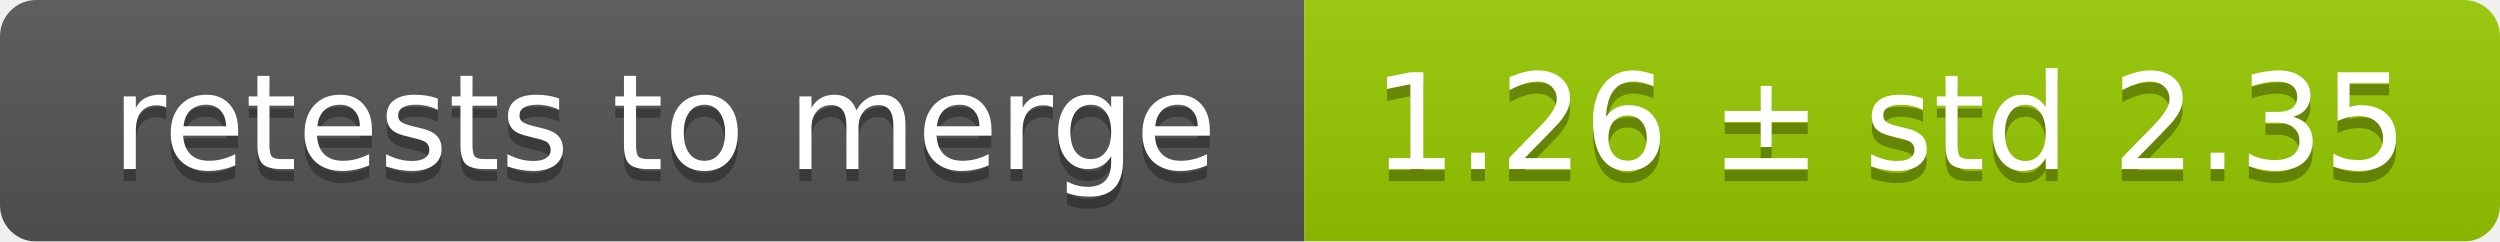
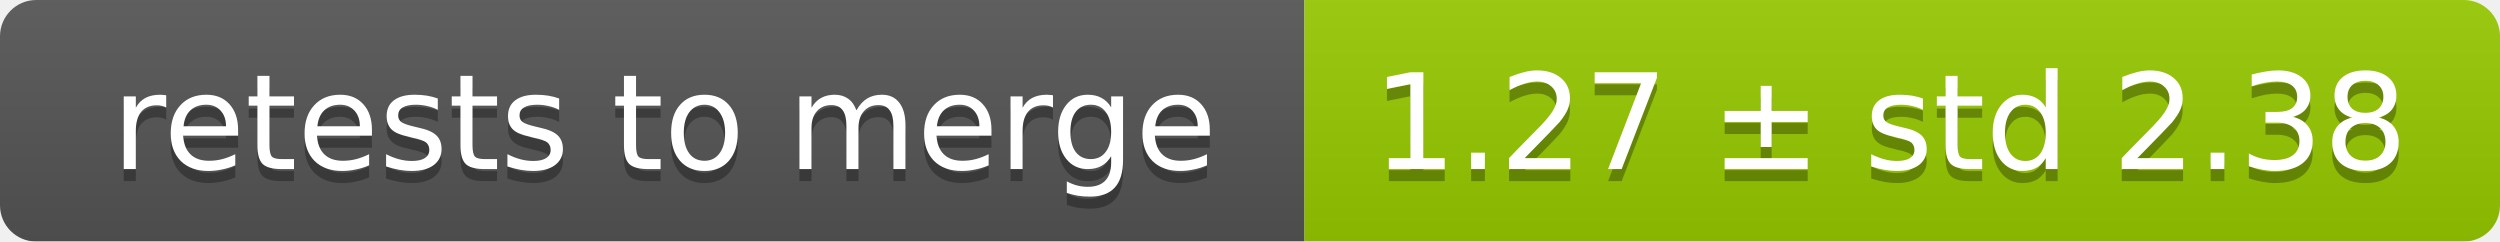
<svg xmlns="http://www.w3.org/2000/svg" width="207" height="20">
  <linearGradient id="smooth" x2="0" y2="100%">
    <stop offset="0" stop-color="#bbb" stop-opacity=".1" />
    <stop offset="1" stop-opacity=".1" />
  </linearGradient>
  <mask id="round">
    <rect width="207" height="20" rx="3" fill="#fff" />
  </mask>
  <g mask="url(#round)">
    <rect width="108" height="20" fill="#555" />
    <rect x="108" width="99" height="20" fill="#97ca00" />
    <rect width="207" height="20" fill="url(#smooth)" />
  </g>
  <g fill="#fff" text-anchor="middle" font-family="DejaVu Sans,Verdana,Geneva,sans-serif" font-size="11">
    <text x="55" y="15" fill="#010101" fill-opacity=".3">retests to merge</text>
    <text x="55" y="14">retests to merge</text>
-     <text x="156.5" y="15" fill="#010101" fill-opacity=".3">1.26 ± std 2.35</text>
-     <text x="156.5" y="14">1.26 ± std 2.35</text>
+     <text x="156.5" y="15" fill="#010101" fill-opacity=".3">1.27 ± std 2.38</text>
+     <text x="156.5" y="14">1.27 ± std 2.38</text>
  </g>
</svg>
